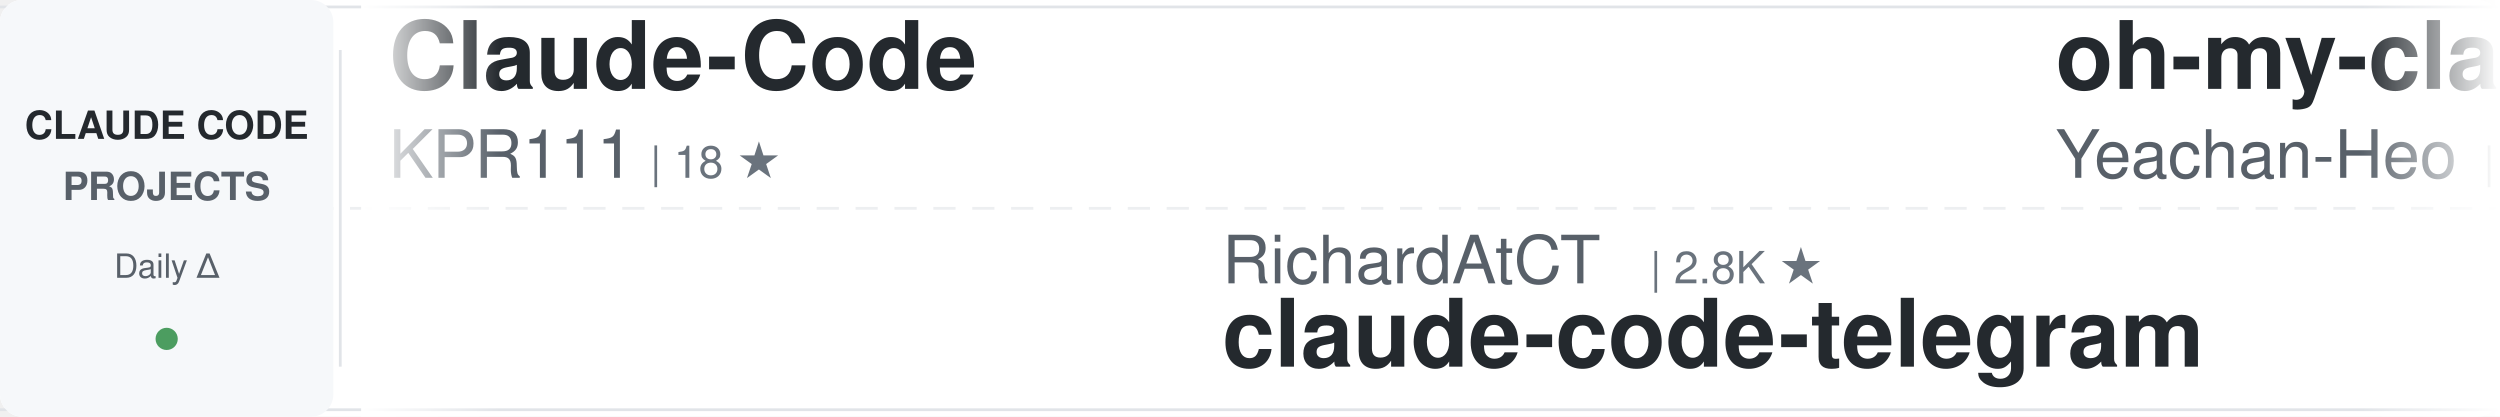
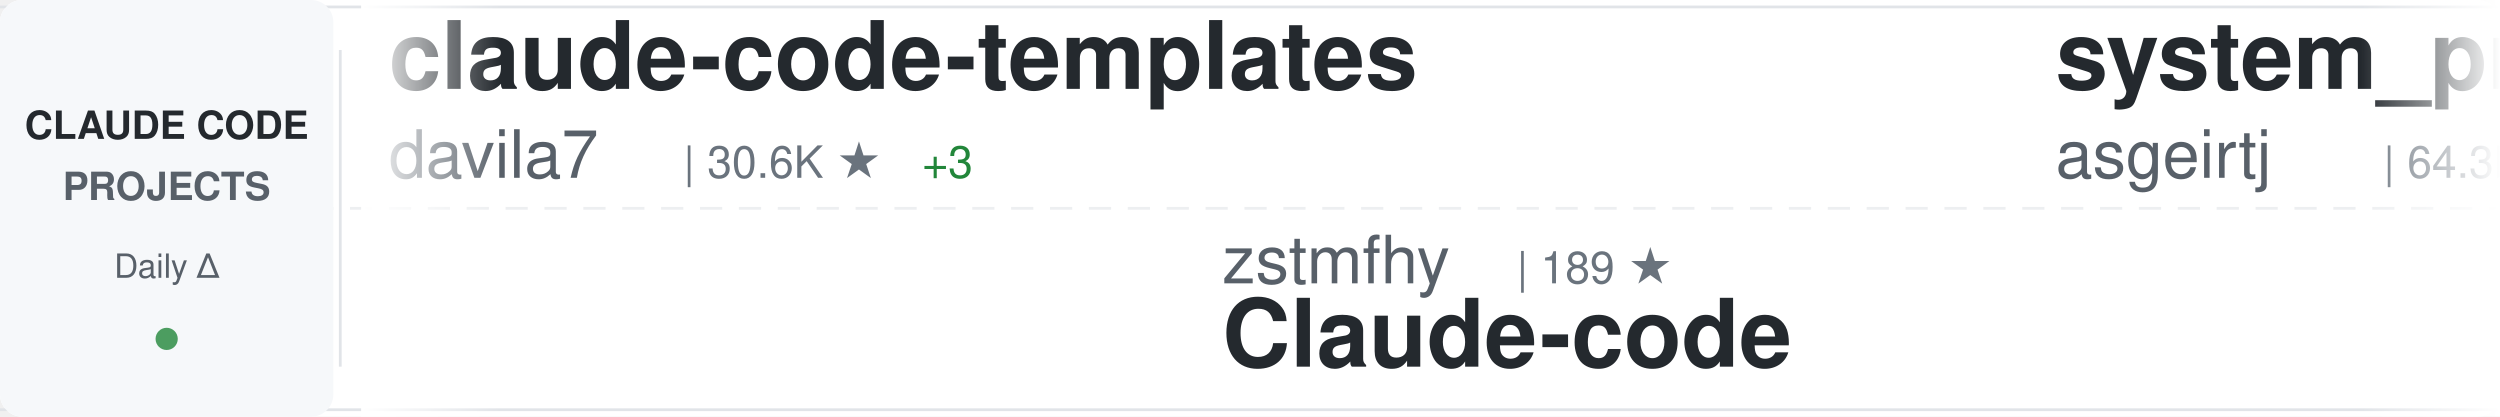
<svg xmlns="http://www.w3.org/2000/svg" width="900" height="150">
  <defs>
    <linearGradient id="awesomeLeftFade" x1="0%" y1="0%" x2="100%" y2="0%">
      <stop offset="0%" style="stop-color:#ffffff;stop-opacity:1" />
      <stop offset="100%" style="stop-color:#ffffff;stop-opacity:0" />
    </linearGradient>
    <linearGradient id="awesomeRightFade" x1="0%" y1="0%" x2="100%" y2="0%">
      <stop offset="0%" style="stop-color:#ffffff;stop-opacity:0" />
      <stop offset="100%" style="stop-color:#ffffff;stop-opacity:1" />
    </linearGradient>
  </defs>
  <rect width="900" height="150" fill="#ffffff" rx="8" />
  <rect x="0" y="2" width="900" height="1" fill="#e1e4e8" />
  <rect x="0" y="147" width="900" height="1" fill="#e1e4e8" />
  <line x1="0" y1="75" x2="900" y2="75" stroke="#e1e4e8" stroke-width="1" stroke-dasharray="8 6" opacity="0.6" />
  <rect x="0" y="0" width="120" height="150" fill="#f6f8fa" rx="8" />
  <text x="60" y="50" font-family="-apple-system, BlinkMacSystemFont, 'Segoe UI', Helvetica, Arial, sans-serif" font-size="14" font-weight="600" fill="#24292e" text-anchor="middle">CLAUDE CODE</text>
  <text x="60" y="72" font-family="-apple-system, BlinkMacSystemFont, 'Segoe UI', Helvetica, Arial, sans-serif" font-size="14" font-weight="600" fill="#586069" text-anchor="middle">PROJECTS</text>
  <text x="60" y="100" font-family="-apple-system, BlinkMacSystemFont, 'Segoe UI', Helvetica, Arial, sans-serif" font-size="12" font-weight="500" fill="#586069" text-anchor="middle">Daily Δ</text>
  <circle cx="60" cy="122" r="4" fill="#22863a" opacity="0.8" />
  <rect x="122" y="18" width="1" height="114" fill="#e1e4e8" />
  <clipPath id="awesomeTickerClip">
    <rect x="130" y="0" width="770" height="150" />
  </clipPath>
  <g clip-path="url(#awesomeTickerClip)">
    <g id="awesomeTickerItems">
      <animateTransform attributeName="transform" attributeType="XML" type="translate" from="0 0" to="-3000 0" dur="54s" repeatCount="indefinite" />
      <g transform="translate(0, 0)">
-         <text x="140" y="32" font-family="-apple-system, BlinkMacSystemFont, 'Segoe UI', Helvetica, Arial, sans-serif" font-size="34" font-weight="600" fill="#24292e">Claude-Code</text>
-         <text x="140" y="64" font-family="-apple-system, BlinkMacSystemFont, 'Segoe UI', Helvetica, Arial, sans-serif" font-size="24" font-weight="400" fill="#586069">KPR111</text>
-         <text x="234" y="64" font-family="-apple-system, BlinkMacSystemFont, 'Segoe UI', Helvetica, Arial, sans-serif" font-size="16" font-weight="500" fill="#6a737d">| 18 ★</text>
+         <text x="140" y="32" font-family="-apple-system, BlinkMacSystemFont, 'Segoe UI', Helvetica, Arial, sans-serif" font-size="34" font-weight="600" fill="#24292e">claude-code-templates</text>
+         <text x="140" y="64" font-family="-apple-system, BlinkMacSystemFont, 'Segoe UI', Helvetica, Arial, sans-serif" font-size="24" font-weight="400" fill="#586069">davila7</text>
+         <text x="246" y="64" font-family="-apple-system, BlinkMacSystemFont, 'Segoe UI', Helvetica, Arial, sans-serif" font-size="16" font-weight="500" fill="#6a737d">| 30.6K ★</text>
+         <text x="332" y="64" font-family="-apple-system, BlinkMacSystemFont, 'Segoe UI', Helvetica, Arial, sans-serif" font-size="16" font-weight="500" fill="#22863a"> +3</text>
      </g>
      <g transform="translate(300, 0)">
-         <text x="140" y="102" font-family="-apple-system, BlinkMacSystemFont, 'Segoe UI', Helvetica, Arial, sans-serif" font-size="24" font-weight="400" fill="#586069">RichardAtCT</text>
-         <text x="294" y="102" font-family="-apple-system, BlinkMacSystemFont, 'Segoe UI', Helvetica, Arial, sans-serif" font-size="16" font-weight="500" fill="#6a737d">| 2.8K ★</text>
-         <text x="140" y="132" font-family="-apple-system, BlinkMacSystemFont, 'Segoe UI', Helvetica, Arial, sans-serif" font-size="34" font-weight="600" fill="#24292e">claude-code-telegram</text>
+         <text x="140" y="102" font-family="-apple-system, BlinkMacSystemFont, 'Segoe UI', Helvetica, Arial, sans-serif" font-size="24" font-weight="400" fill="#586069">zstmfhy</text>
+         <text x="246" y="102" font-family="-apple-system, BlinkMacSystemFont, 'Segoe UI', Helvetica, Arial, sans-serif" font-size="16" font-weight="500" fill="#6a737d">| 189 ★</text>
+         <text x="140" y="132" font-family="-apple-system, BlinkMacSystemFont, 'Segoe UI', Helvetica, Arial, sans-serif" font-size="34" font-weight="600" fill="#24292e">Claude-code</text>
      </g>
      <g transform="translate(600, 0)">
-         <text x="140" y="32" font-family="-apple-system, BlinkMacSystemFont, 'Segoe UI', Helvetica, Arial, sans-serif" font-size="34" font-weight="600" fill="#24292e">oh-my-claudecode</text>
-         <text x="140" y="64" font-family="-apple-system, BlinkMacSystemFont, 'Segoe UI', Helvetica, Arial, sans-serif" font-size="24" font-weight="400" fill="#586069">Yeachan-Heo</text>
-         <text x="294" y="64" font-family="-apple-system, BlinkMacSystemFont, 'Segoe UI', Helvetica, Arial, sans-serif" font-size="16" font-weight="500" fill="#6a737d">| 39.0K ★</text>
-         <text x="380" y="64" font-family="-apple-system, BlinkMacSystemFont, 'Segoe UI', Helvetica, Arial, sans-serif" font-size="16" font-weight="500" fill="#22863a"> +4</text>
+         <text x="140" y="32" font-family="-apple-system, BlinkMacSystemFont, 'Segoe UI', Helvetica, Arial, sans-serif" font-size="34" font-weight="600" fill="#24292e">system_prompts_leaks</text>
+         <text x="140" y="64" font-family="-apple-system, BlinkMacSystemFont, 'Segoe UI', Helvetica, Arial, sans-serif" font-size="24" font-weight="400" fill="#586069">asgeirtj</text>
+         <text x="258" y="64" font-family="-apple-system, BlinkMacSystemFont, 'Segoe UI', Helvetica, Arial, sans-serif" font-size="16" font-weight="500" fill="#6a737d">| 64.3K ★</text>
+         <text x="344" y="64" font-family="-apple-system, BlinkMacSystemFont, 'Segoe UI', Helvetica, Arial, sans-serif" font-size="16" font-weight="500" fill="#22863a"> +16</text>
      </g>
      <g transform="translate(900, 0)">
-         <text x="140" y="102" font-family="-apple-system, BlinkMacSystemFont, 'Segoe UI', Helvetica, Arial, sans-serif" font-size="24" font-weight="400" fill="#586069">OrcaWhisper</text>
-         <text x="294" y="102" font-family="-apple-system, BlinkMacSystemFont, 'Segoe UI', Helvetica, Arial, sans-serif" font-size="16" font-weight="500" fill="#6a737d">| 94 ★</text>
-         <text x="140" y="132" font-family="-apple-system, BlinkMacSystemFont, 'Segoe UI', Helvetica, Arial, sans-serif" font-size="34" font-weight="600" fill="#24292e">Claude-Code</text>
+         <text x="140" y="102" font-family="-apple-system, BlinkMacSystemFont, 'Segoe UI', Helvetica, Arial, sans-serif" font-size="24" font-weight="400" fill="#586069">fuergaosi233</text>
+         <text x="306" y="102" font-family="-apple-system, BlinkMacSystemFont, 'Segoe UI', Helvetica, Arial, sans-serif" font-size="16" font-weight="500" fill="#6a737d">| 2.8K ★</text>
+         <text x="383" y="102" font-family="-apple-system, BlinkMacSystemFont, 'Segoe UI', Helvetica, Arial, sans-serif" font-size="16" font-weight="500" fill="#cb2431"> -1</text>
+         <text x="140" y="132" font-family="-apple-system, BlinkMacSystemFont, 'Segoe UI', Helvetica, Arial, sans-serif" font-size="34" font-weight="600" fill="#24292e">claude-code-proxy</text>
      </g>
      <g transform="translate(1200, 0)">
-         <text x="140" y="32" font-family="-apple-system, BlinkMacSystemFont, 'Segoe UI', Helvetica, Arial, sans-serif" font-size="34" font-weight="600" fill="#24292e">Claude-Code</text>
-         <text x="140" y="64" font-family="-apple-system, BlinkMacSystemFont, 'Segoe UI', Helvetica, Arial, sans-serif" font-size="24" font-weight="400" fill="#586069">pengchengneo</text>
-         <text x="306" y="64" font-family="-apple-system, BlinkMacSystemFont, 'Segoe UI', Helvetica, Arial, sans-serif" font-size="16" font-weight="500" fill="#6a737d">| 1.8K ★</text>
-         <text x="383" y="64" font-family="-apple-system, BlinkMacSystemFont, 'Segoe UI', Helvetica, Arial, sans-serif" font-size="16" font-weight="500" fill="#22863a"> +1</text>
+         <text x="140" y="32" font-family="-apple-system, BlinkMacSystemFont, 'Segoe UI', Helvetica, Arial, sans-serif" font-size="34" font-weight="600" fill="#24292e">claude-code-cli</text>
+         <text x="140" y="64" font-family="-apple-system, BlinkMacSystemFont, 'Segoe UI', Helvetica, Arial, sans-serif" font-size="24" font-weight="400" fill="#586069">huangserva</text>
+         <text x="282" y="64" font-family="-apple-system, BlinkMacSystemFont, 'Segoe UI', Helvetica, Arial, sans-serif" font-size="16" font-weight="500" fill="#6a737d">| 626 ★</text>
      </g>
      <g transform="translate(1500, 0)">
-         <text x="140" y="102" font-family="-apple-system, BlinkMacSystemFont, 'Segoe UI', Helvetica, Arial, sans-serif" font-size="24" font-weight="400" fill="#586069">huangserva</text>
-         <text x="282" y="102" font-family="-apple-system, BlinkMacSystemFont, 'Segoe UI', Helvetica, Arial, sans-serif" font-size="16" font-weight="500" fill="#6a737d">| 626 ★</text>
-         <text x="140" y="132" font-family="-apple-system, BlinkMacSystemFont, 'Segoe UI', Helvetica, Arial, sans-serif" font-size="34" font-weight="600" fill="#24292e">claude-code-cli</text>
+         <text x="140" y="102" font-family="-apple-system, BlinkMacSystemFont, 'Segoe UI', Helvetica, Arial, sans-serif" font-size="24" font-weight="400" fill="#586069">fazxes</text>
+         <text x="234" y="102" font-family="-apple-system, BlinkMacSystemFont, 'Segoe UI', Helvetica, Arial, sans-serif" font-size="16" font-weight="500" fill="#6a737d">| 237 ★</text>
+         <text x="140" y="132" font-family="-apple-system, BlinkMacSystemFont, 'Segoe UI', Helvetica, Arial, sans-serif" font-size="34" font-weight="600" fill="#24292e">Claude-code</text>
      </g>
      <g transform="translate(1800, 0)">
-         <text x="140" y="32" font-family="-apple-system, BlinkMacSystemFont, 'Segoe UI', Helvetica, Arial, sans-serif" font-size="34" font-weight="600" fill="#24292e">claude-code-ultimate-gui...</text>
-         <text x="140" y="64" font-family="-apple-system, BlinkMacSystemFont, 'Segoe UI', Helvetica, Arial, sans-serif" font-size="24" font-weight="400" fill="#586069">FlorianBruniaux</text>
-         <text x="342" y="64" font-family="-apple-system, BlinkMacSystemFont, 'Segoe UI', Helvetica, Arial, sans-serif" font-size="16" font-weight="500" fill="#6a737d">| 5.9K ★</text>
-         <text x="419" y="64" font-family="-apple-system, BlinkMacSystemFont, 'Segoe UI', Helvetica, Arial, sans-serif" font-size="16" font-weight="500" fill="#22863a"> +3</text>
+         <text x="140" y="32" font-family="-apple-system, BlinkMacSystemFont, 'Segoe UI', Helvetica, Arial, sans-serif" font-size="34" font-weight="600" fill="#24292e">awesome-claude-code</text>
+         <text x="140" y="64" font-family="-apple-system, BlinkMacSystemFont, 'Segoe UI', Helvetica, Arial, sans-serif" font-size="24" font-weight="400" fill="#586069">jqueryscript</text>
+         <text x="306" y="64" font-family="-apple-system, BlinkMacSystemFont, 'Segoe UI', Helvetica, Arial, sans-serif" font-size="16" font-weight="500" fill="#6a737d">| 509 ★</text>
      </g>
      <g transform="translate(2100, 0)">
-         <text x="140" y="102" font-family="-apple-system, BlinkMacSystemFont, 'Segoe UI', Helvetica, Arial, sans-serif" font-size="24" font-weight="400" fill="#586069">asgeirtj</text>
-         <text x="258" y="102" font-family="-apple-system, BlinkMacSystemFont, 'Segoe UI', Helvetica, Arial, sans-serif" font-size="16" font-weight="500" fill="#6a737d">| 64.3K ★</text>
-         <text x="344" y="102" font-family="-apple-system, BlinkMacSystemFont, 'Segoe UI', Helvetica, Arial, sans-serif" font-size="16" font-weight="500" fill="#22863a"> +22</text>
-         <text x="140" y="132" font-family="-apple-system, BlinkMacSystemFont, 'Segoe UI', Helvetica, Arial, sans-serif" font-size="34" font-weight="600" fill="#24292e">system_prompts_leaks</text>
+         <text x="140" y="102" font-family="-apple-system, BlinkMacSystemFont, 'Segoe UI', Helvetica, Arial, sans-serif" font-size="24" font-weight="400" fill="#586069">shareAI-lab</text>
+         <text x="294" y="102" font-family="-apple-system, BlinkMacSystemFont, 'Segoe UI', Helvetica, Arial, sans-serif" font-size="16" font-weight="500" fill="#6a737d">| 76.3K ★</text>
+         <text x="380" y="102" font-family="-apple-system, BlinkMacSystemFont, 'Segoe UI', Helvetica, Arial, sans-serif" font-size="16" font-weight="500" fill="#22863a"> +3</text>
+         <text x="140" y="132" font-family="-apple-system, BlinkMacSystemFont, 'Segoe UI', Helvetica, Arial, sans-serif" font-size="34" font-weight="600" fill="#24292e">learn-claude-code</text>
      </g>
      <g transform="translate(2400, 0)">
-         <text x="140" y="32" font-family="-apple-system, BlinkMacSystemFont, 'Segoe UI', Helvetica, Arial, sans-serif" font-size="34" font-weight="600" fill="#24292e">claude_codex_bridge</text>
-         <text x="140" y="64" font-family="-apple-system, BlinkMacSystemFont, 'Segoe UI', Helvetica, Arial, sans-serif" font-size="24" font-weight="400" fill="#586069">SeemSeam</text>
-         <text x="258" y="64" font-family="-apple-system, BlinkMacSystemFont, 'Segoe UI', Helvetica, Arial, sans-serif" font-size="16" font-weight="500" fill="#6a737d">| 3.5K ★</text>
+         <text x="140" y="32" font-family="-apple-system, BlinkMacSystemFont, 'Segoe UI', Helvetica, Arial, sans-serif" font-size="34" font-weight="600" fill="#24292e">Claude-Code-Source-Study</text>
+         <text x="140" y="64" font-family="-apple-system, BlinkMacSystemFont, 'Segoe UI', Helvetica, Arial, sans-serif" font-size="24" font-weight="400" fill="#586069">luyao618</text>
+         <text x="258" y="64" font-family="-apple-system, BlinkMacSystemFont, 'Segoe UI', Helvetica, Arial, sans-serif" font-size="16" font-weight="500" fill="#6a737d">| 1.7K ★</text>
      </g>
      <g transform="translate(2700, 0)">
-         <text x="140" y="102" font-family="-apple-system, BlinkMacSystemFont, 'Segoe UI', Helvetica, Arial, sans-serif" font-size="24" font-weight="400" fill="#586069">https-deeplearning-ai</text>
-         <text x="414" y="102" font-family="-apple-system, BlinkMacSystemFont, 'Segoe UI', Helvetica, Arial, sans-serif" font-size="16" font-weight="500" fill="#6a737d">| 546 ★</text>
-         <text x="140" y="132" font-family="-apple-system, BlinkMacSystemFont, 'Segoe UI', Helvetica, Arial, sans-serif" font-size="34" font-weight="600" fill="#24292e">sc-claude-code-files</text>
+         <text x="140" y="102" font-family="-apple-system, BlinkMacSystemFont, 'Segoe UI', Helvetica, Arial, sans-serif" font-size="24" font-weight="400" fill="#586069">frankbria</text>
+         <text x="270" y="102" font-family="-apple-system, BlinkMacSystemFont, 'Segoe UI', Helvetica, Arial, sans-serif" font-size="16" font-weight="500" fill="#6a737d">| 9.6K ★</text>
+         <text x="140" y="132" font-family="-apple-system, BlinkMacSystemFont, 'Segoe UI', Helvetica, Arial, sans-serif" font-size="34" font-weight="600" fill="#24292e">ralph-claude-code</text>
      </g>
      <g transform="translate(3000, 0)">
-         <text x="140" y="32" font-family="-apple-system, BlinkMacSystemFont, 'Segoe UI', Helvetica, Arial, sans-serif" font-size="34" font-weight="600" fill="#24292e">Claude-Code</text>
-         <text x="140" y="64" font-family="-apple-system, BlinkMacSystemFont, 'Segoe UI', Helvetica, Arial, sans-serif" font-size="24" font-weight="400" fill="#586069">KPR111</text>
-         <text x="234" y="64" font-family="-apple-system, BlinkMacSystemFont, 'Segoe UI', Helvetica, Arial, sans-serif" font-size="16" font-weight="500" fill="#6a737d">| 18 ★</text>
+         <text x="140" y="32" font-family="-apple-system, BlinkMacSystemFont, 'Segoe UI', Helvetica, Arial, sans-serif" font-size="34" font-weight="600" fill="#24292e">claude-code-templates</text>
+         <text x="140" y="64" font-family="-apple-system, BlinkMacSystemFont, 'Segoe UI', Helvetica, Arial, sans-serif" font-size="24" font-weight="400" fill="#586069">davila7</text>
+         <text x="246" y="64" font-family="-apple-system, BlinkMacSystemFont, 'Segoe UI', Helvetica, Arial, sans-serif" font-size="16" font-weight="500" fill="#6a737d">| 30.6K ★</text>
+         <text x="332" y="64" font-family="-apple-system, BlinkMacSystemFont, 'Segoe UI', Helvetica, Arial, sans-serif" font-size="16" font-weight="500" fill="#22863a"> +3</text>
      </g>
      <g transform="translate(3300, 0)">
-         <text x="140" y="102" font-family="-apple-system, BlinkMacSystemFont, 'Segoe UI', Helvetica, Arial, sans-serif" font-size="24" font-weight="400" fill="#586069">RichardAtCT</text>
-         <text x="294" y="102" font-family="-apple-system, BlinkMacSystemFont, 'Segoe UI', Helvetica, Arial, sans-serif" font-size="16" font-weight="500" fill="#6a737d">| 2.8K ★</text>
-         <text x="140" y="132" font-family="-apple-system, BlinkMacSystemFont, 'Segoe UI', Helvetica, Arial, sans-serif" font-size="34" font-weight="600" fill="#24292e">claude-code-telegram</text>
+         <text x="140" y="102" font-family="-apple-system, BlinkMacSystemFont, 'Segoe UI', Helvetica, Arial, sans-serif" font-size="24" font-weight="400" fill="#586069">zstmfhy</text>
+         <text x="246" y="102" font-family="-apple-system, BlinkMacSystemFont, 'Segoe UI', Helvetica, Arial, sans-serif" font-size="16" font-weight="500" fill="#6a737d">| 189 ★</text>
+         <text x="140" y="132" font-family="-apple-system, BlinkMacSystemFont, 'Segoe UI', Helvetica, Arial, sans-serif" font-size="34" font-weight="600" fill="#24292e">Claude-code</text>
      </g>
      <g transform="translate(3600, 0)">
-         <text x="140" y="32" font-family="-apple-system, BlinkMacSystemFont, 'Segoe UI', Helvetica, Arial, sans-serif" font-size="34" font-weight="600" fill="#24292e">oh-my-claudecode</text>
-         <text x="140" y="64" font-family="-apple-system, BlinkMacSystemFont, 'Segoe UI', Helvetica, Arial, sans-serif" font-size="24" font-weight="400" fill="#586069">Yeachan-Heo</text>
-         <text x="294" y="64" font-family="-apple-system, BlinkMacSystemFont, 'Segoe UI', Helvetica, Arial, sans-serif" font-size="16" font-weight="500" fill="#6a737d">| 39.0K ★</text>
-         <text x="380" y="64" font-family="-apple-system, BlinkMacSystemFont, 'Segoe UI', Helvetica, Arial, sans-serif" font-size="16" font-weight="500" fill="#22863a"> +4</text>
+         <text x="140" y="32" font-family="-apple-system, BlinkMacSystemFont, 'Segoe UI', Helvetica, Arial, sans-serif" font-size="34" font-weight="600" fill="#24292e">system_prompts_leaks</text>
+         <text x="140" y="64" font-family="-apple-system, BlinkMacSystemFont, 'Segoe UI', Helvetica, Arial, sans-serif" font-size="24" font-weight="400" fill="#586069">asgeirtj</text>
+         <text x="258" y="64" font-family="-apple-system, BlinkMacSystemFont, 'Segoe UI', Helvetica, Arial, sans-serif" font-size="16" font-weight="500" fill="#6a737d">| 64.3K ★</text>
+         <text x="344" y="64" font-family="-apple-system, BlinkMacSystemFont, 'Segoe UI', Helvetica, Arial, sans-serif" font-size="16" font-weight="500" fill="#22863a"> +16</text>
      </g>
      <g transform="translate(3900, 0)">
-         <text x="140" y="102" font-family="-apple-system, BlinkMacSystemFont, 'Segoe UI', Helvetica, Arial, sans-serif" font-size="24" font-weight="400" fill="#586069">OrcaWhisper</text>
-         <text x="294" y="102" font-family="-apple-system, BlinkMacSystemFont, 'Segoe UI', Helvetica, Arial, sans-serif" font-size="16" font-weight="500" fill="#6a737d">| 94 ★</text>
-         <text x="140" y="132" font-family="-apple-system, BlinkMacSystemFont, 'Segoe UI', Helvetica, Arial, sans-serif" font-size="34" font-weight="600" fill="#24292e">Claude-Code</text>
+         <text x="140" y="102" font-family="-apple-system, BlinkMacSystemFont, 'Segoe UI', Helvetica, Arial, sans-serif" font-size="24" font-weight="400" fill="#586069">fuergaosi233</text>
+         <text x="306" y="102" font-family="-apple-system, BlinkMacSystemFont, 'Segoe UI', Helvetica, Arial, sans-serif" font-size="16" font-weight="500" fill="#6a737d">| 2.8K ★</text>
+         <text x="383" y="102" font-family="-apple-system, BlinkMacSystemFont, 'Segoe UI', Helvetica, Arial, sans-serif" font-size="16" font-weight="500" fill="#cb2431"> -1</text>
+         <text x="140" y="132" font-family="-apple-system, BlinkMacSystemFont, 'Segoe UI', Helvetica, Arial, sans-serif" font-size="34" font-weight="600" fill="#24292e">claude-code-proxy</text>
      </g>
    </g>
  </g>
  <rect x="130" y="0" width="50" height="150" fill="url(#awesomeLeftFade)" />
  <rect x="850" y="0" width="50" height="150" fill="url(#awesomeRightFade)" />
</svg>
